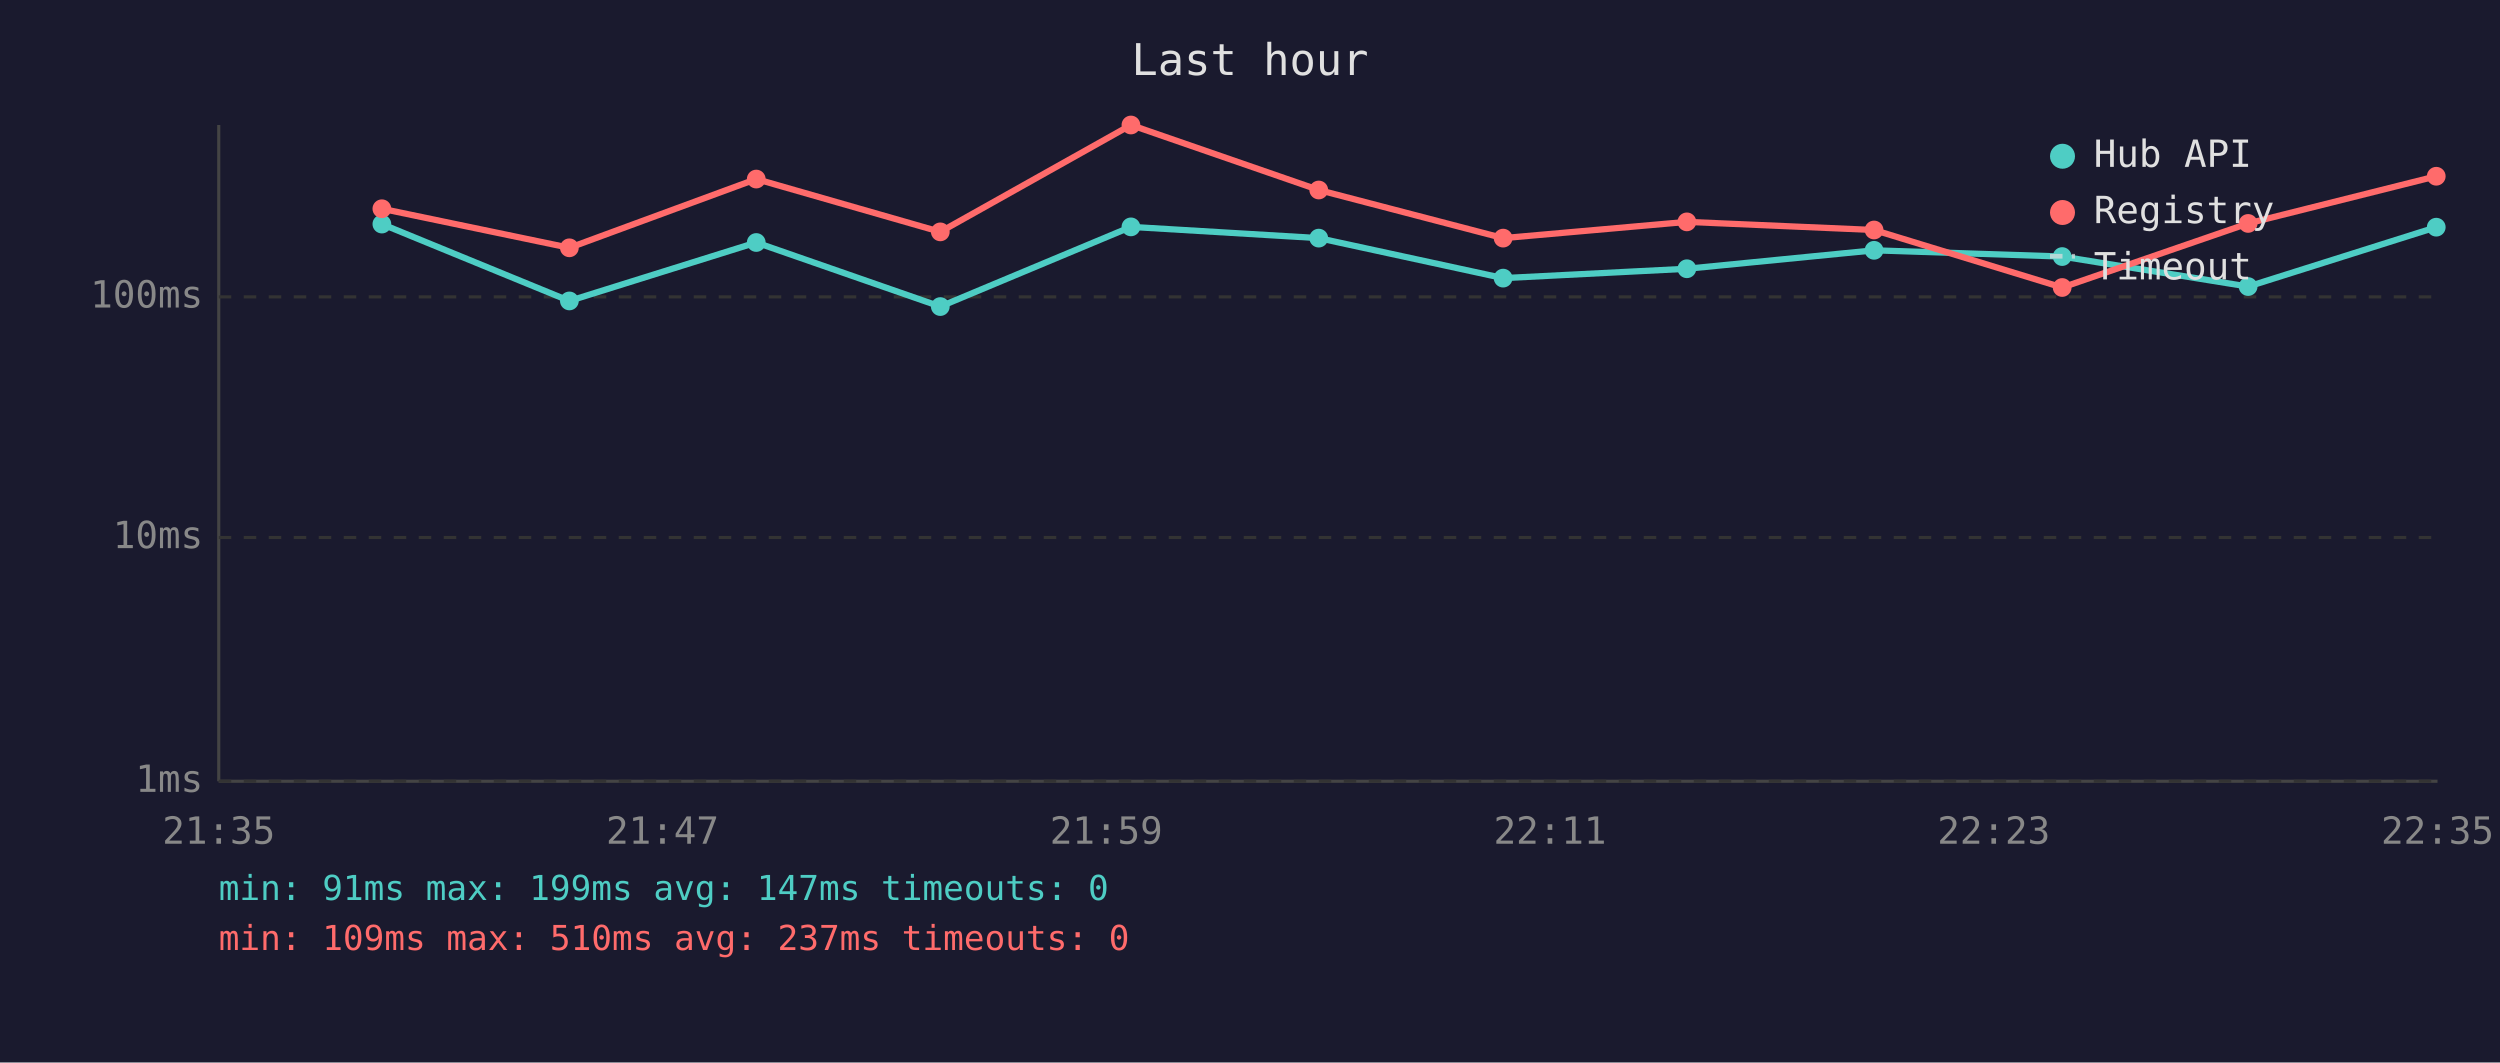
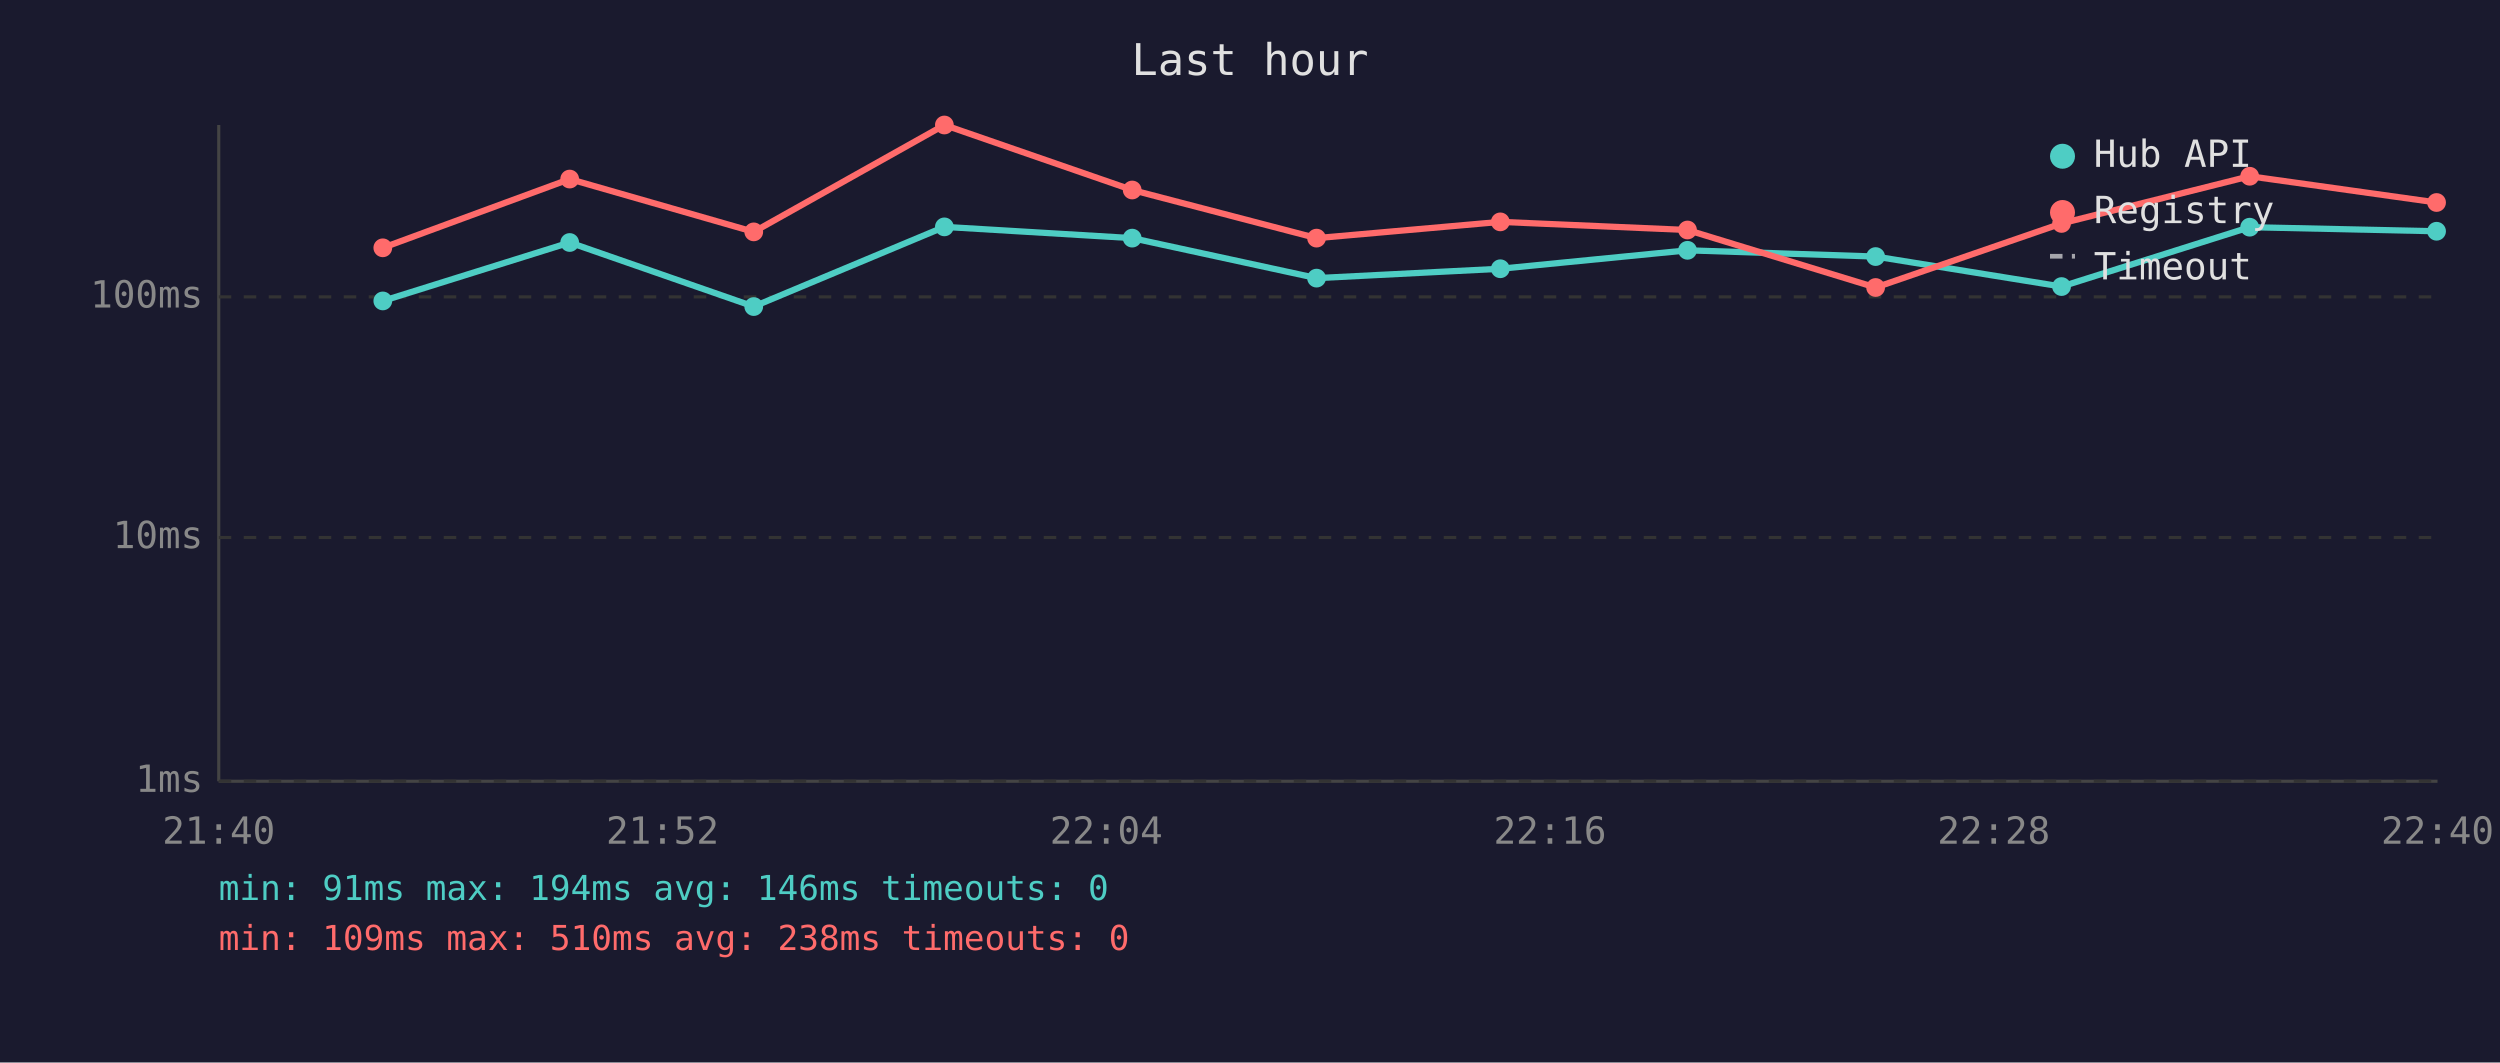
<svg xmlns="http://www.w3.org/2000/svg" viewBox="0 0 800 340" font-family="monospace" font-size="12">
  <rect width="800" height="340" fill="#1a1a2e" />
  <text x="400" y="24" fill="#e0e0e0" font-size="14" text-anchor="middle">Last hour</text>
  <line x1="70" y1="40" x2="70" y2="250" stroke="#444" stroke-width="1" />
  <line x1="70" y1="250" x2="780" y2="250" stroke="#444" stroke-width="1" />
  <line x1="70" y1="250" x2="780" y2="250" stroke="#333" stroke-width="1" stroke-dasharray="4" />
  <text x="65" y="250" fill="#888" text-anchor="end" dominant-baseline="middle">1ms</text>
  <line x1="70" y1="172" x2="780" y2="172" stroke="#333" stroke-width="1" stroke-dasharray="4" />
  <text x="65" y="172" fill="#888" text-anchor="end" dominant-baseline="middle">10ms</text>
  <line x1="70" y1="95" x2="780" y2="95" stroke="#333" stroke-width="1" stroke-dasharray="4" />
  <text x="65" y="95" fill="#888" text-anchor="end" dominant-baseline="middle">100ms</text>
-   <text x="70" y="270" fill="#888" text-anchor="middle">21:35</text>
-   <text x="212" y="270" fill="#888" text-anchor="middle">21:47</text>
-   <text x="354" y="270" fill="#888" text-anchor="middle">21:59</text>
-   <text x="496" y="270" fill="#888" text-anchor="middle">22:11</text>
-   <text x="638" y="270" fill="#888" text-anchor="middle">22:23</text>
-   <text x="780" y="270" fill="#888" text-anchor="middle">22:35</text>
-   <polyline points="122.2,71.7 182.2,96.3 242.0,77.6 300.9,98.1 361.9,72.6 422.0,76.2 481.0,89.0 539.8,86.0 599.7,80.1 659.9,82.1 719.4,91.7 779.6,72.7" fill="none" stroke="#4ecdc4" stroke-width="2" opacity="1" />
-   <circle cx="122.2" cy="71.7" r="3" fill="#4ecdc4" />
-   <circle cx="182.2" cy="96.3" r="3" fill="#4ecdc4" />
-   <circle cx="242.0" cy="77.6" r="3" fill="#4ecdc4" />
-   <circle cx="300.9" cy="98.1" r="3" fill="#4ecdc4" />
-   <circle cx="361.9" cy="72.6" r="3" fill="#4ecdc4" />
-   <circle cx="422.0" cy="76.2" r="3" fill="#4ecdc4" />
-   <circle cx="481.0" cy="89.0" r="3" fill="#4ecdc4" />
-   <circle cx="539.8" cy="86.0" r="3" fill="#4ecdc4" />
-   <circle cx="599.7" cy="80.1" r="3" fill="#4ecdc4" />
-   <circle cx="659.9" cy="82.1" r="3" fill="#4ecdc4" />
-   <circle cx="719.4" cy="91.7" r="3" fill="#4ecdc4" />
-   <circle cx="779.6" cy="72.7" r="3" fill="#4ecdc4" />
-   <polyline points="122.2,66.8 182.2,79.3 242.0,57.3 300.9,74.2 361.9,40.0 422.0,60.8 481.0,76.2 539.8,71.0 599.7,73.6 659.9,92.0 719.4,71.5 779.6,56.4" fill="none" stroke="#ff6b6b" stroke-width="2" opacity="1" />
-   <circle cx="122.2" cy="66.8" r="3" fill="#ff6b6b" />
-   <circle cx="182.2" cy="79.3" r="3" fill="#ff6b6b" />
-   <circle cx="242.0" cy="57.3" r="3" fill="#ff6b6b" />
-   <circle cx="300.9" cy="74.2" r="3" fill="#ff6b6b" />
-   <circle cx="361.9" cy="40.0" r="3" fill="#ff6b6b" />
-   <circle cx="422.0" cy="60.8" r="3" fill="#ff6b6b" />
-   <circle cx="481.0" cy="76.2" r="3" fill="#ff6b6b" />
-   <circle cx="539.8" cy="71.0" r="3" fill="#ff6b6b" />
-   <circle cx="599.7" cy="73.6" r="3" fill="#ff6b6b" />
-   <circle cx="659.9" cy="92.0" r="3" fill="#ff6b6b" />
-   <circle cx="719.4" cy="71.5" r="3" fill="#ff6b6b" />
-   <circle cx="779.6" cy="56.4" r="3" fill="#ff6b6b" />
+   <text x="70" y="270" fill="#888" text-anchor="middle">21:40</text>
+   <text x="212" y="270" fill="#888" text-anchor="middle">21:52</text>
+   <text x="354" y="270" fill="#888" text-anchor="middle">22:04</text>
+   <text x="496" y="270" fill="#888" text-anchor="middle">22:16</text>
+   <text x="638" y="270" fill="#888" text-anchor="middle">22:28</text>
+   <text x="780" y="270" fill="#888" text-anchor="middle">22:40</text>
+   <polyline points="122.5,96.3 182.3,77.6 241.2,98.1 302.2,72.6 362.3,76.2 421.3,89.0 480.1,86.0 540.0,80.1 600.2,82.1 659.7,91.7 719.9,72.7 779.7,74.0" fill="none" stroke="#4ecdc4" stroke-width="2" opacity="1" />
+   <circle cx="122.5" cy="96.3" r="3" fill="#4ecdc4" />
+   <circle cx="182.3" cy="77.6" r="3" fill="#4ecdc4" />
+   <circle cx="241.2" cy="98.1" r="3" fill="#4ecdc4" />
+   <circle cx="302.2" cy="72.6" r="3" fill="#4ecdc4" />
+   <circle cx="362.3" cy="76.2" r="3" fill="#4ecdc4" />
+   <circle cx="421.3" cy="89.0" r="3" fill="#4ecdc4" />
+   <circle cx="480.1" cy="86.0" r="3" fill="#4ecdc4" />
+   <circle cx="540.0" cy="80.1" r="3" fill="#4ecdc4" />
+   <circle cx="600.2" cy="82.1" r="3" fill="#4ecdc4" />
+   <circle cx="659.7" cy="91.7" r="3" fill="#4ecdc4" />
+   <circle cx="719.9" cy="72.7" r="3" fill="#4ecdc4" />
+   <circle cx="779.7" cy="74.0" r="3" fill="#4ecdc4" />
+   <polyline points="122.5,79.3 182.3,57.3 241.2,74.2 302.2,40.0 362.3,60.8 421.3,76.2 480.1,71.0 540.0,73.6 600.2,92.0 659.7,71.5 719.9,56.4 779.7,64.8" fill="none" stroke="#ff6b6b" stroke-width="2" opacity="1" />
+   <circle cx="122.5" cy="79.3" r="3" fill="#ff6b6b" />
+   <circle cx="182.3" cy="57.3" r="3" fill="#ff6b6b" />
+   <circle cx="241.2" cy="74.2" r="3" fill="#ff6b6b" />
+   <circle cx="302.2" cy="40.0" r="3" fill="#ff6b6b" />
+   <circle cx="362.3" cy="60.8" r="3" fill="#ff6b6b" />
+   <circle cx="421.3" cy="76.2" r="3" fill="#ff6b6b" />
+   <circle cx="480.1" cy="71.0" r="3" fill="#ff6b6b" />
+   <circle cx="540.0" cy="73.6" r="3" fill="#ff6b6b" />
+   <circle cx="600.2" cy="92.0" r="3" fill="#ff6b6b" />
+   <circle cx="659.7" cy="71.5" r="3" fill="#ff6b6b" />
+   <circle cx="719.9" cy="56.4" r="3" fill="#ff6b6b" />
+   <circle cx="779.7" cy="64.8" r="3" fill="#ff6b6b" />
  <circle cx="660" cy="50" r="4" fill="#4ecdc4" />
  <text x="670" y="50" fill="#e0e0e0" dominant-baseline="middle">Hub API</text>
  <circle cx="660" cy="68" r="4" fill="#ff6b6b" />
  <text x="670" y="68" fill="#e0e0e0" dominant-baseline="middle">Registry</text>
  <line x1="656" y1="82" x2="664" y2="82" stroke="#e0e0e0" stroke-width="1.5" stroke-dasharray="4,3" opacity="0.7" />
  <text x="670" y="86" fill="#e0e0e0" dominant-baseline="middle">Timeout</text>
-   <text x="70" y="288" fill="#4ecdc4" font-size="11">min: 91ms  max: 199ms  avg: 147ms  timeouts: 0</text>
-   <text x="70" y="304" fill="#ff6b6b" font-size="11">min: 109ms  max: 510ms  avg: 237ms  timeouts: 0</text>
+   <text x="70" y="288" fill="#4ecdc4" font-size="11">min: 91ms  max: 194ms  avg: 146ms  timeouts: 0</text>
+   <text x="70" y="304" fill="#ff6b6b" font-size="11">min: 109ms  max: 510ms  avg: 238ms  timeouts: 0</text>
</svg>
